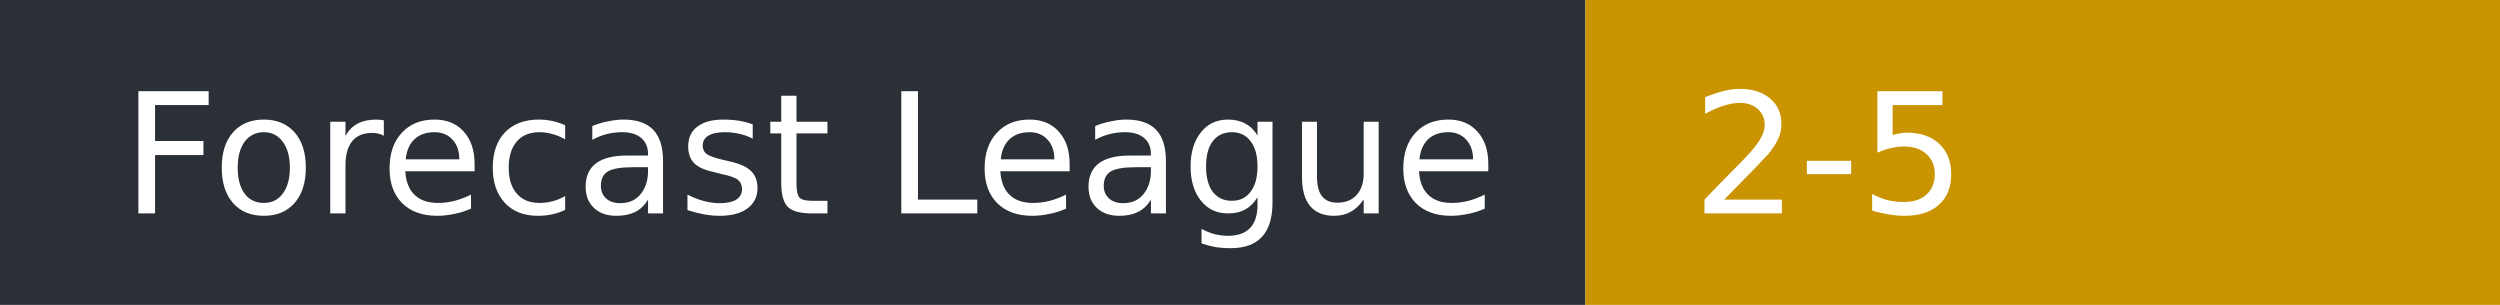
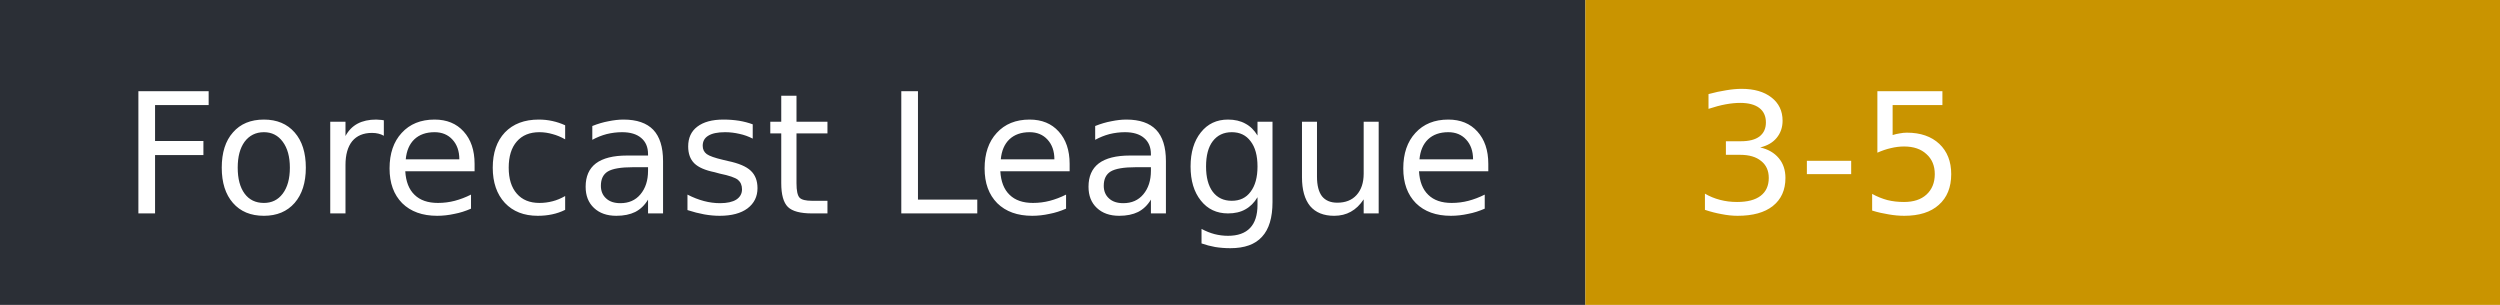
- <svg xmlns="http://www.w3.org/2000/svg" width="164" height="20" role="img" aria-label="Forecast League: 2-5">
+ <svg xmlns="http://www.w3.org/2000/svg" width="164" height="20" role="img" aria-label="Forecast League: 3-5">
  <rect width="104" height="20" fill="#2b2f36" />
  <rect x="104" width="60" height="20" fill="#c99400" />
  <g fill="#fff" font-family="Verdana,DejaVu Sans,sans-serif" font-size="11">
    <text x="8" y="14">Forecast League</text>
-     <text x="111" y="14">2-5</text>
+     <text x="111" y="14">3-5</text>
  </g>
</svg>
